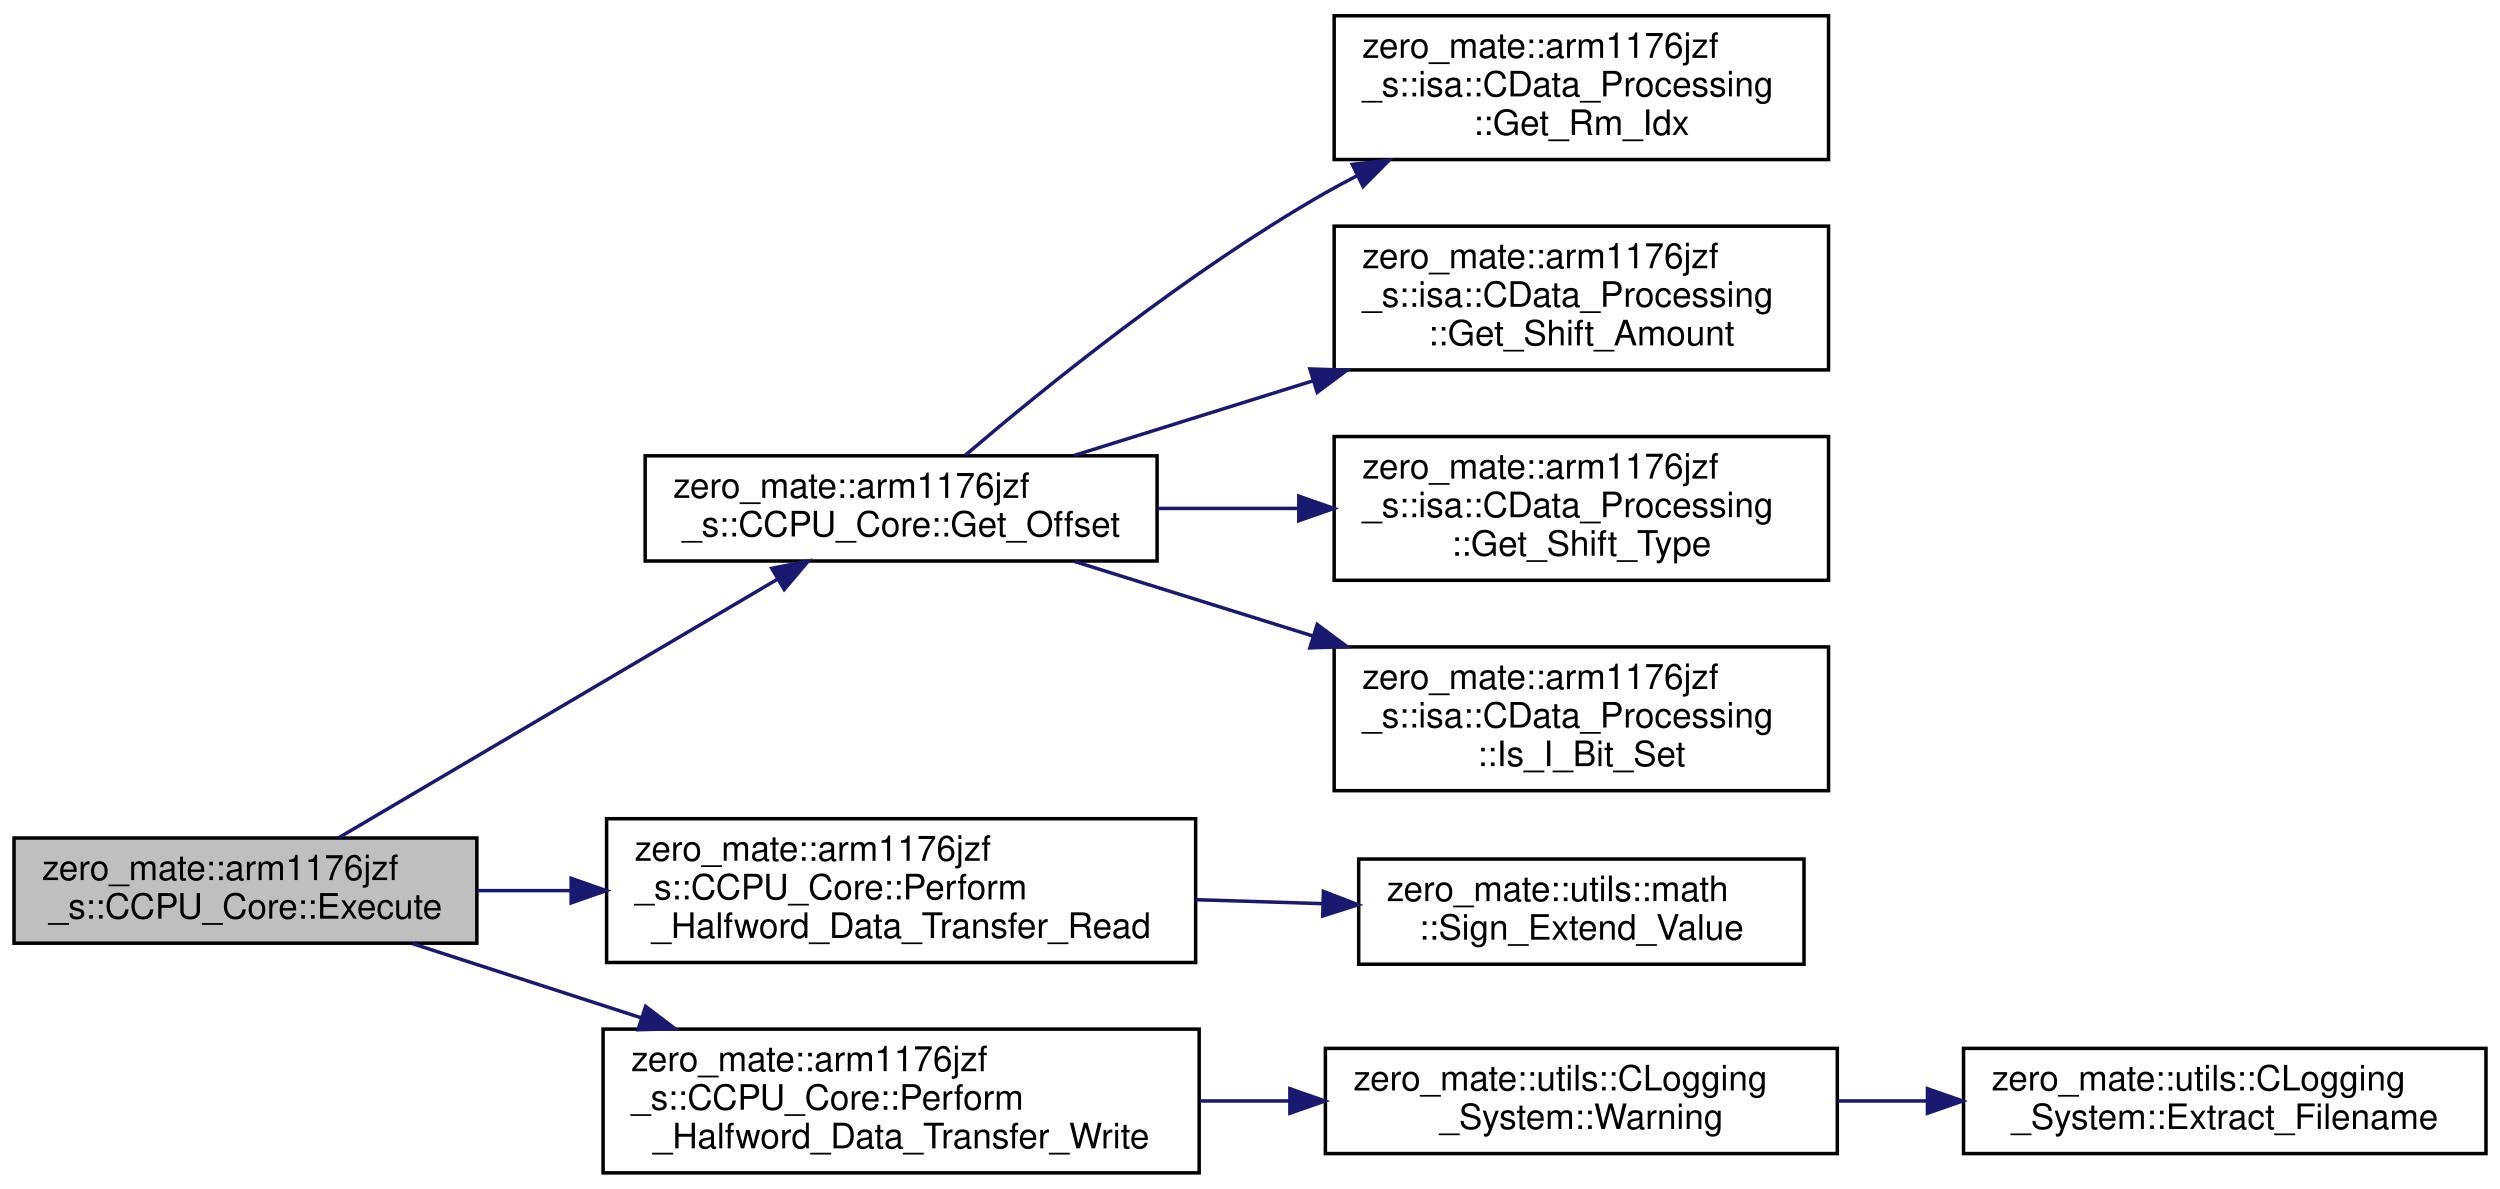
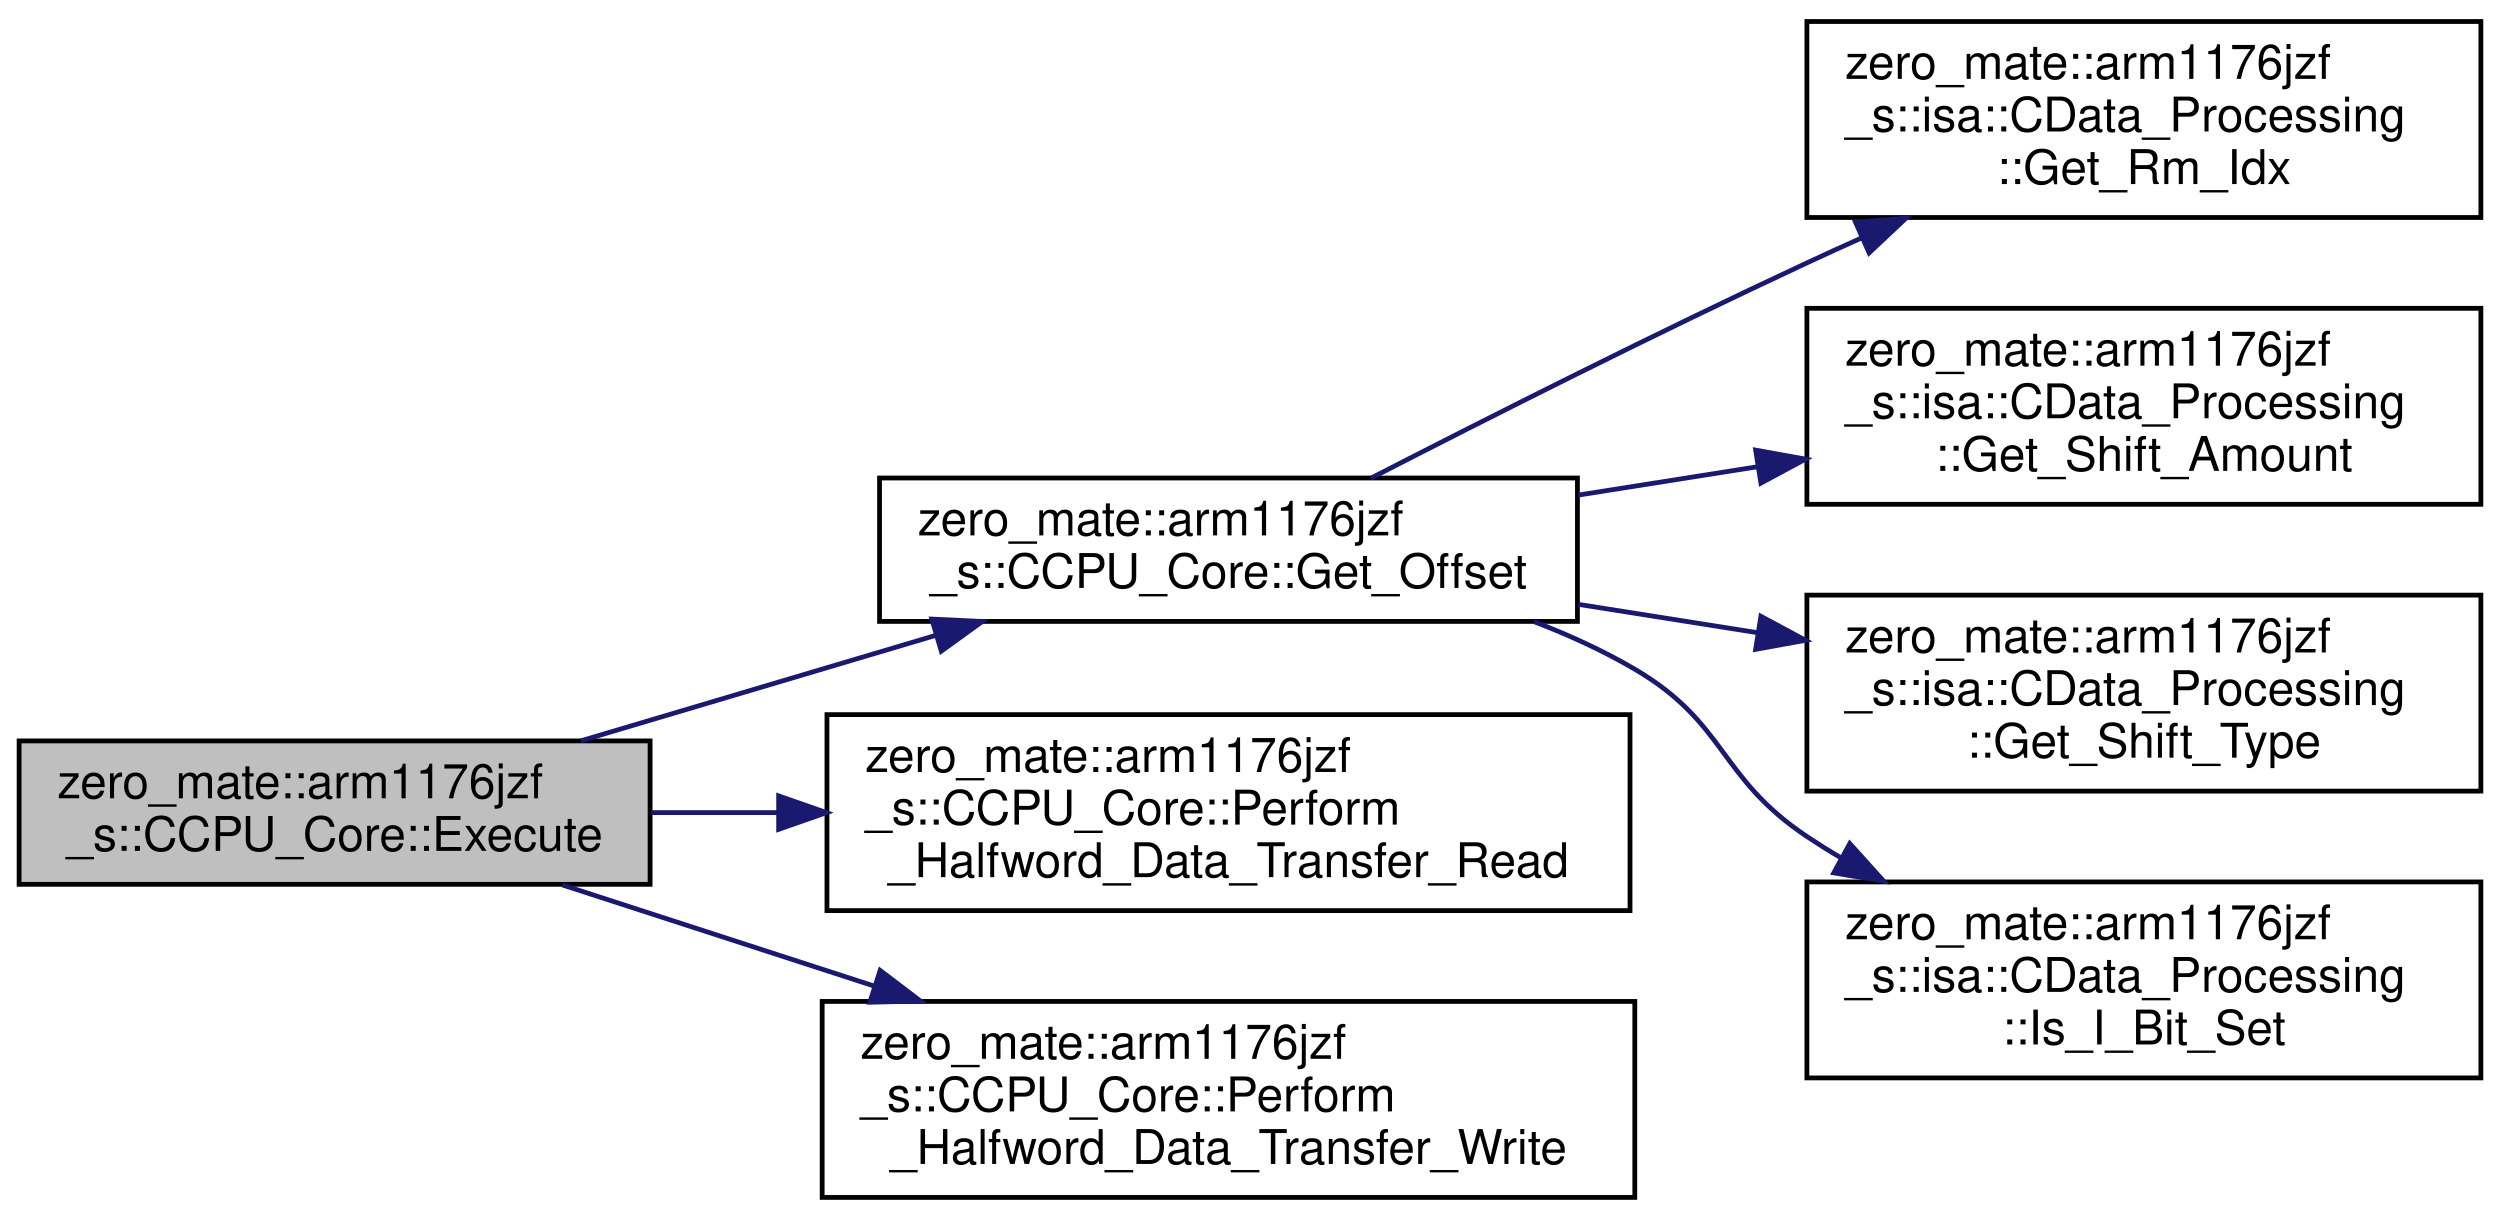
- <svg xmlns="http://www.w3.org/2000/svg" xmlns:xlink="http://www.w3.org/1999/xlink" width="713pt" height="339pt" viewBox="0.00 0.00 713.00 339.00">
-   <g id="graph0" class="graph" transform="scale(1 1) rotate(0) translate(4 335)">
+ <svg xmlns="http://www.w3.org/2000/svg" xmlns:xlink="http://www.w3.org/1999/xlink" width="523pt" height="255pt" viewBox="0.00 0.00 523.00 255.00">
+   <g id="graph0" class="graph" transform="scale(1 1) rotate(0) translate(4 251)">
    <g id="node1" class="node">
      <g id="a_node1">
        <a xlink:title="Executes a halfword data transfer instruction.">
          <polygon fill="#bfbfbf" stroke="black" points="0,-66 0,-96 132,-96 132,-66 0,-66" />
          <text text-anchor="start" x="8" y="-84" font-family="Helvetica,sans-Serif" font-size="10.00">zero_mate::arm1176jzf</text>
          <text text-anchor="middle" x="66" y="-73" font-family="Helvetica,sans-Serif" font-size="10.00">_s::CCPU_Core::Execute</text>
        </a>
      </g>
    </g>
    <g id="node2" class="node">
      <g id="a_node2">
        <a xlink:href="classzero__mate_1_1arm1176jzf__s_1_1CCPU__Core.html#ab8055407426b0f25544d2b33a89b22a7" target="_top" xlink:title="Calculates the offset from the base address in a single data transfer instruction.">
-           <polygon fill="none" stroke="black" points="180,-175 180,-205 326,-205 326,-175 180,-175" />
-           <text text-anchor="start" x="188" y="-193" font-family="Helvetica,sans-Serif" font-size="10.00">zero_mate::arm1176jzf</text>
-           <text text-anchor="middle" x="253" y="-182" font-family="Helvetica,sans-Serif" font-size="10.00">_s::CCPU_Core::Get_Offset</text>
+           <polygon fill="none" stroke="black" points="180,-121 180,-151 326,-151 326,-121 180,-121" />
+           <text text-anchor="start" x="188" y="-139" font-family="Helvetica,sans-Serif" font-size="10.00">zero_mate::arm1176jzf</text>
+           <text text-anchor="middle" x="253" y="-128" font-family="Helvetica,sans-Serif" font-size="10.00">_s::CCPU_Core::Get_Offset</text>
        </a>
      </g>
    </g>
    <g id="edge1" class="edge">
-       <path fill="none" stroke="midnightblue" d="M92.72,-96.16C125.31,-115.35 181.56,-148.5 217.75,-169.82" />
-       <polygon fill="midnightblue" stroke="midnightblue" points="216.1,-172.91 226.5,-174.97 219.66,-166.88 216.1,-172.91" />
+       <path fill="none" stroke="midnightblue" d="M117.55,-96.03C140.49,-102.85 167.81,-110.97 191.8,-118.1" />
+       <polygon fill="midnightblue" stroke="midnightblue" points="190.93,-121.49 201.51,-120.99 192.92,-114.78 190.93,-121.49" />
    </g>
    <g id="node7" class="node">
      <g id="a_node7">
        <a xlink:href="classzero__mate_1_1arm1176jzf__s_1_1CCPU__Core.html#a066aca0627655bc1e068b181fb0964bd" target="_top" xlink:title="Performs a halfword data read from a given address.">
          <polygon fill="none" stroke="black" points="169,-60.5 169,-101.5 337,-101.5 337,-60.5 169,-60.5" />
          <text text-anchor="start" x="177" y="-89.5" font-family="Helvetica,sans-Serif" font-size="10.00">zero_mate::arm1176jzf</text>
          <text text-anchor="start" x="177" y="-78.5" font-family="Helvetica,sans-Serif" font-size="10.00">_s::CCPU_Core::Perform</text>
          <text text-anchor="middle" x="253" y="-67.5" font-family="Helvetica,sans-Serif" font-size="10.00">_Halfword_Data_Transfer_Read</text>
        </a>
      </g>
    </g>
    <g id="edge6" class="edge">
      <path fill="none" stroke="midnightblue" d="M132.22,-81C140.84,-81 149.8,-81 158.78,-81" />
      <polygon fill="midnightblue" stroke="midnightblue" points="158.89,-84.5 168.89,-81 158.89,-77.5 158.89,-84.5" />
    </g>
-     <g id="node9" class="node">
-       <g id="a_node9">
+     <g id="node8" class="node">
+       <g id="a_node8">
        <a xlink:href="classzero__mate_1_1arm1176jzf__s_1_1CCPU__Core.html#a00f4cf1169d774a50886f60f5f166f8b" target="_top" xlink:title="Performs a halfword data write to a given address.">
          <polygon fill="none" stroke="black" points="168,-0.5 168,-41.5 338,-41.5 338,-0.5 168,-0.5" />
          <text text-anchor="start" x="176" y="-29.5" font-family="Helvetica,sans-Serif" font-size="10.00">zero_mate::arm1176jzf</text>
          <text text-anchor="start" x="176" y="-18.5" font-family="Helvetica,sans-Serif" font-size="10.00">_s::CCPU_Core::Perform</text>
          <text text-anchor="middle" x="253" y="-7.5" font-family="Helvetica,sans-Serif" font-size="10.00">_Halfword_Data_Transfer_Write</text>
        </a>
      </g>
    </g>
-     <g id="edge8" class="edge">
+     <g id="edge7" class="edge">
      <path fill="none" stroke="midnightblue" d="M113.68,-65.86C133.45,-59.45 156.95,-51.83 178.92,-44.7" />
      <polygon fill="midnightblue" stroke="midnightblue" points="180.13,-47.99 188.56,-41.58 177.97,-41.33 180.13,-47.99" />
    </g>
    <g id="node3" class="node">
      <g id="a_node3">
        <a xlink:href="classzero__mate_1_1arm1176jzf__s_1_1isa_1_1CData__Processing.html#a73d5c3a98f3fe036a1348d4d7485d0e9" target="_top" xlink:title="Returns the index of the second operand register (Rm).">
-           <polygon fill="none" stroke="black" points="376.5,-289.5 376.5,-330.5 517.5,-330.5 517.5,-289.5 376.5,-289.5" />
-           <text text-anchor="start" x="384.5" y="-318.5" font-family="Helvetica,sans-Serif" font-size="10.00">zero_mate::arm1176jzf</text>
-           <text text-anchor="start" x="384.5" y="-307.5" font-family="Helvetica,sans-Serif" font-size="10.00">_s::isa::CData_Processing</text>
-           <text text-anchor="middle" x="447" y="-296.5" font-family="Helvetica,sans-Serif" font-size="10.00">::Get_Rm_Idx</text>
+           <polygon fill="none" stroke="black" points="374,-205.5 374,-246.5 515,-246.5 515,-205.5 374,-205.5" />
+           <text text-anchor="start" x="382" y="-234.5" font-family="Helvetica,sans-Serif" font-size="10.00">zero_mate::arm1176jzf</text>
+           <text text-anchor="start" x="382" y="-223.5" font-family="Helvetica,sans-Serif" font-size="10.00">_s::isa::CData_Processing</text>
+           <text text-anchor="middle" x="444.5" y="-212.5" font-family="Helvetica,sans-Serif" font-size="10.00">::Get_Rm_Idx</text>
        </a>
      </g>
    </g>
    <g id="edge2" class="edge">
-       <path fill="none" stroke="midnightblue" d="M271.33,-205.2C293.83,-224.4 334.88,-257.65 374,-280 376.97,-281.7 380.06,-283.35 383.21,-284.96" />
-       <polygon fill="midnightblue" stroke="midnightblue" points="381.68,-288.11 392.2,-289.33 384.74,-281.81 381.68,-288.11" />
+       <path fill="none" stroke="midnightblue" d="M282.88,-151.01C307.05,-163.43 342.53,-181.36 374,-196 377.75,-197.75 381.64,-199.52 385.56,-201.28" />
+       <polygon fill="midnightblue" stroke="midnightblue" points="384.18,-204.5 394.74,-205.36 387.02,-198.1 384.18,-204.5" />
    </g>
    <g id="node4" class="node">
      <g id="a_node4">
        <a xlink:href="classzero__mate_1_1arm1176jzf__s_1_1isa_1_1CData__Processing.html#ae851afadd74822ec9363797ab332f45a" target="_top" xlink:title="Returns the shift amount used when constructing the second operand (immediate second operand).">
-           <polygon fill="none" stroke="black" points="376.5,-229.5 376.5,-270.5 517.5,-270.5 517.5,-229.5 376.5,-229.5" />
-           <text text-anchor="start" x="384.5" y="-258.5" font-family="Helvetica,sans-Serif" font-size="10.00">zero_mate::arm1176jzf</text>
-           <text text-anchor="start" x="384.5" y="-247.5" font-family="Helvetica,sans-Serif" font-size="10.00">_s::isa::CData_Processing</text>
-           <text text-anchor="middle" x="447" y="-236.5" font-family="Helvetica,sans-Serif" font-size="10.00">::Get_Shift_Amount</text>
+           <polygon fill="none" stroke="black" points="374,-145.5 374,-186.5 515,-186.5 515,-145.5 374,-145.5" />
+           <text text-anchor="start" x="382" y="-174.5" font-family="Helvetica,sans-Serif" font-size="10.00">zero_mate::arm1176jzf</text>
+           <text text-anchor="start" x="382" y="-163.5" font-family="Helvetica,sans-Serif" font-size="10.00">_s::isa::CData_Processing</text>
+           <text text-anchor="middle" x="444.5" y="-152.5" font-family="Helvetica,sans-Serif" font-size="10.00">::Get_Shift_Amount</text>
        </a>
      </g>
    </g>
    <g id="edge3" class="edge">
-       <path fill="none" stroke="midnightblue" d="M302.45,-205.14C323.06,-211.58 347.58,-219.24 370.47,-226.4" />
-       <polygon fill="midnightblue" stroke="midnightblue" points="369.57,-229.78 380.16,-229.42 371.66,-223.1 369.57,-229.78" />
+       <path fill="none" stroke="midnightblue" d="M326.18,-147.43C338.48,-149.37 351.32,-151.41 363.79,-153.38" />
+       <polygon fill="midnightblue" stroke="midnightblue" points="363.28,-156.84 373.71,-154.95 364.38,-149.93 363.28,-156.84" />
    </g>
    <g id="node5" class="node">
      <g id="a_node5">
        <a xlink:href="classzero__mate_1_1arm1176jzf__s_1_1isa_1_1CData__Processing.html#ae43548d291eecc463c519086e7527ff2" target="_top" xlink:title="Returns the shift type used when constructing the second operand.">
-           <polygon fill="none" stroke="black" points="376.5,-169.5 376.5,-210.5 517.5,-210.5 517.5,-169.5 376.5,-169.5" />
-           <text text-anchor="start" x="384.5" y="-198.5" font-family="Helvetica,sans-Serif" font-size="10.00">zero_mate::arm1176jzf</text>
-           <text text-anchor="start" x="384.5" y="-187.5" font-family="Helvetica,sans-Serif" font-size="10.00">_s::isa::CData_Processing</text>
-           <text text-anchor="middle" x="447" y="-176.5" font-family="Helvetica,sans-Serif" font-size="10.00">::Get_Shift_Type</text>
+           <polygon fill="none" stroke="black" points="374,-85.5 374,-126.5 515,-126.5 515,-85.5 374,-85.5" />
+           <text text-anchor="start" x="382" y="-114.5" font-family="Helvetica,sans-Serif" font-size="10.00">zero_mate::arm1176jzf</text>
+           <text text-anchor="start" x="382" y="-103.5" font-family="Helvetica,sans-Serif" font-size="10.00">_s::isa::CData_Processing</text>
+           <text text-anchor="middle" x="444.5" y="-92.5" font-family="Helvetica,sans-Serif" font-size="10.00">::Get_Shift_Type</text>
        </a>
      </g>
    </g>
    <g id="edge4" class="edge">
-       <path fill="none" stroke="midnightblue" d="M326.04,-190C339.18,-190 352.97,-190 366.32,-190" />
-       <polygon fill="midnightblue" stroke="midnightblue" points="366.42,-193.5 376.42,-190 366.42,-186.5 366.42,-193.5" />
+       <path fill="none" stroke="midnightblue" d="M326.18,-124.57C338.48,-122.63 351.32,-120.59 363.79,-118.62" />
+       <polygon fill="midnightblue" stroke="midnightblue" points="364.38,-122.07 373.71,-117.05 363.28,-115.16 364.38,-122.07" />
    </g>
    <g id="node6" class="node">
      <g id="a_node6">
        <a xlink:href="classzero__mate_1_1arm1176jzf__s_1_1isa_1_1CData__Processing.html#a1dc73c441b156452b1467eaa5cab46f5" target="_top" xlink:title="Returns the value of the I bit (bit 25 = immediate second operand).">
-           <polygon fill="none" stroke="black" points="376.5,-109.5 376.5,-150.5 517.5,-150.5 517.5,-109.5 376.5,-109.5" />
-           <text text-anchor="start" x="384.5" y="-138.5" font-family="Helvetica,sans-Serif" font-size="10.00">zero_mate::arm1176jzf</text>
-           <text text-anchor="start" x="384.5" y="-127.5" font-family="Helvetica,sans-Serif" font-size="10.00">_s::isa::CData_Processing</text>
-           <text text-anchor="middle" x="447" y="-116.5" font-family="Helvetica,sans-Serif" font-size="10.00">::Is_I_Bit_Set</text>
+           <polygon fill="none" stroke="black" points="374,-25.5 374,-66.5 515,-66.5 515,-25.5 374,-25.5" />
+           <text text-anchor="start" x="382" y="-54.5" font-family="Helvetica,sans-Serif" font-size="10.00">zero_mate::arm1176jzf</text>
+           <text text-anchor="start" x="382" y="-43.5" font-family="Helvetica,sans-Serif" font-size="10.00">_s::isa::CData_Processing</text>
+           <text text-anchor="middle" x="444.5" y="-32.5" font-family="Helvetica,sans-Serif" font-size="10.00">::Is_I_Bit_Set</text>
        </a>
      </g>
    </g>
    <g id="edge5" class="edge">
-       <path fill="none" stroke="midnightblue" d="M302.45,-174.86C323.06,-168.42 347.58,-160.76 370.47,-153.6" />
-       <polygon fill="midnightblue" stroke="midnightblue" points="371.66,-156.9 380.16,-150.58 369.57,-150.22 371.66,-156.9" />
-     </g>
-     <g id="node8" class="node">
-       <g id="a_node8">
-         <a xlink:href="namespacezero__mate_1_1utils_1_1math.html#afda20fa50949a9cd3a80f811b0085221" target="_top" xlink:title="Sign-extends the given integral value.">
-           <polygon fill="none" stroke="black" points="383.5,-60 383.5,-90 510.5,-90 510.5,-60 383.5,-60" />
-           <text text-anchor="start" x="391.5" y="-78" font-family="Helvetica,sans-Serif" font-size="10.00">zero_mate::utils::math</text>
-           <text text-anchor="middle" x="447" y="-67" font-family="Helvetica,sans-Serif" font-size="10.00">::Sign_Extend_Value</text>
-         </a>
-       </g>
-     </g>
-     <g id="edge7" class="edge">
-       <path fill="none" stroke="midnightblue" d="M337.1,-78.4C349.09,-78.03 361.36,-77.65 373.13,-77.28" />
-       <polygon fill="midnightblue" stroke="midnightblue" points="373.44,-80.77 383.33,-76.96 373.23,-73.77 373.44,-80.77" />
-     </g>
-     <g id="node10" class="node">
-       <g id="a_node10">
-         <a xlink:href="classzero__mate_1_1utils_1_1CLogging__System.html#a8904feb1d77dc350717ebcd00e7e5443" target="_top" xlink:title="Logs a warning message via all registered loggers.">
-           <polygon fill="none" stroke="black" points="374,-6 374,-36 520,-36 520,-6 374,-6" />
-           <text text-anchor="start" x="382" y="-24" font-family="Helvetica,sans-Serif" font-size="10.00">zero_mate::utils::CLogging</text>
-           <text text-anchor="middle" x="447" y="-13" font-family="Helvetica,sans-Serif" font-size="10.00">_System::Warning</text>
-         </a>
-       </g>
-     </g>
-     <g id="edge9" class="edge">
-       <path fill="none" stroke="midnightblue" d="M338.21,-21C346.67,-21 355.24,-21 363.68,-21" />
-       <polygon fill="midnightblue" stroke="midnightblue" points="363.87,-24.5 373.87,-21 363.87,-17.5 363.87,-24.5" />
-     </g>
-     <g id="node11" class="node">
-       <g id="a_node11">
-         <a xlink:href="classzero__mate_1_1utils_1_1CLogging__System.html#a90671387b53987d6fd3c85348cb234e4" target="_top" xlink:title="Extract the filename from a given location within the source files.">
-           <polygon fill="none" stroke="black" points="556,-6 556,-36 705,-36 705,-6 556,-6" />
-           <text text-anchor="start" x="564" y="-24" font-family="Helvetica,sans-Serif" font-size="10.00">zero_mate::utils::CLogging</text>
-           <text text-anchor="middle" x="630.5" y="-13" font-family="Helvetica,sans-Serif" font-size="10.00">_System::Extract_Filename</text>
-         </a>
-       </g>
-     </g>
-     <g id="edge10" class="edge">
-       <path fill="none" stroke="midnightblue" d="M520.26,-21C528.55,-21 537.06,-21 545.49,-21" />
-       <polygon fill="midnightblue" stroke="midnightblue" points="545.71,-24.5 555.71,-21 545.71,-17.5 545.71,-24.5" />
+       <path fill="none" stroke="midnightblue" d="M316.89,-120.96C324.23,-118.15 331.44,-114.85 338,-111 357.25,-99.71 355.45,-88.4 374,-76 376.28,-74.48 378.64,-73 381.07,-71.58" />
+       <polygon fill="midnightblue" stroke="midnightblue" points="382.98,-74.53 390.07,-66.66 379.62,-68.39 382.98,-74.53" />
    </g>
  </g>
</svg>
